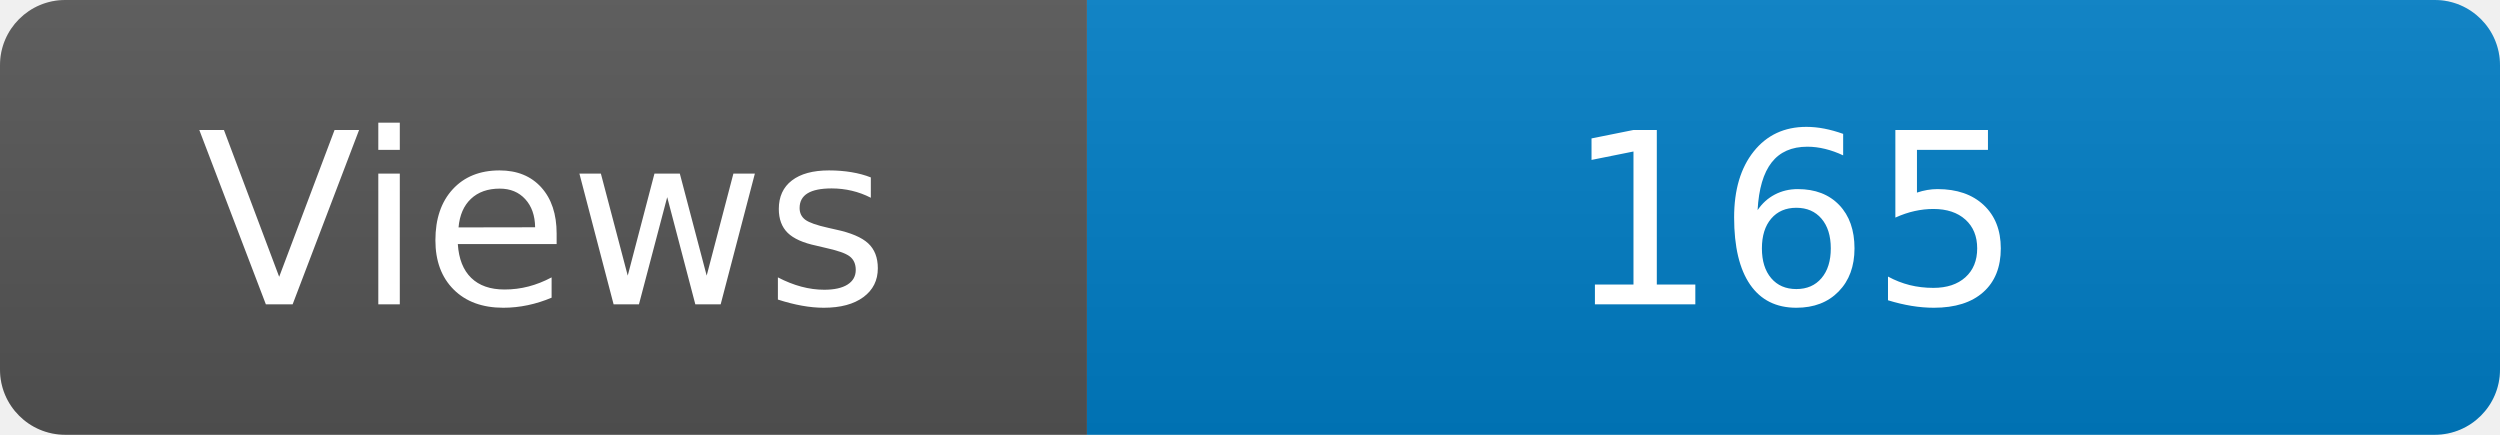
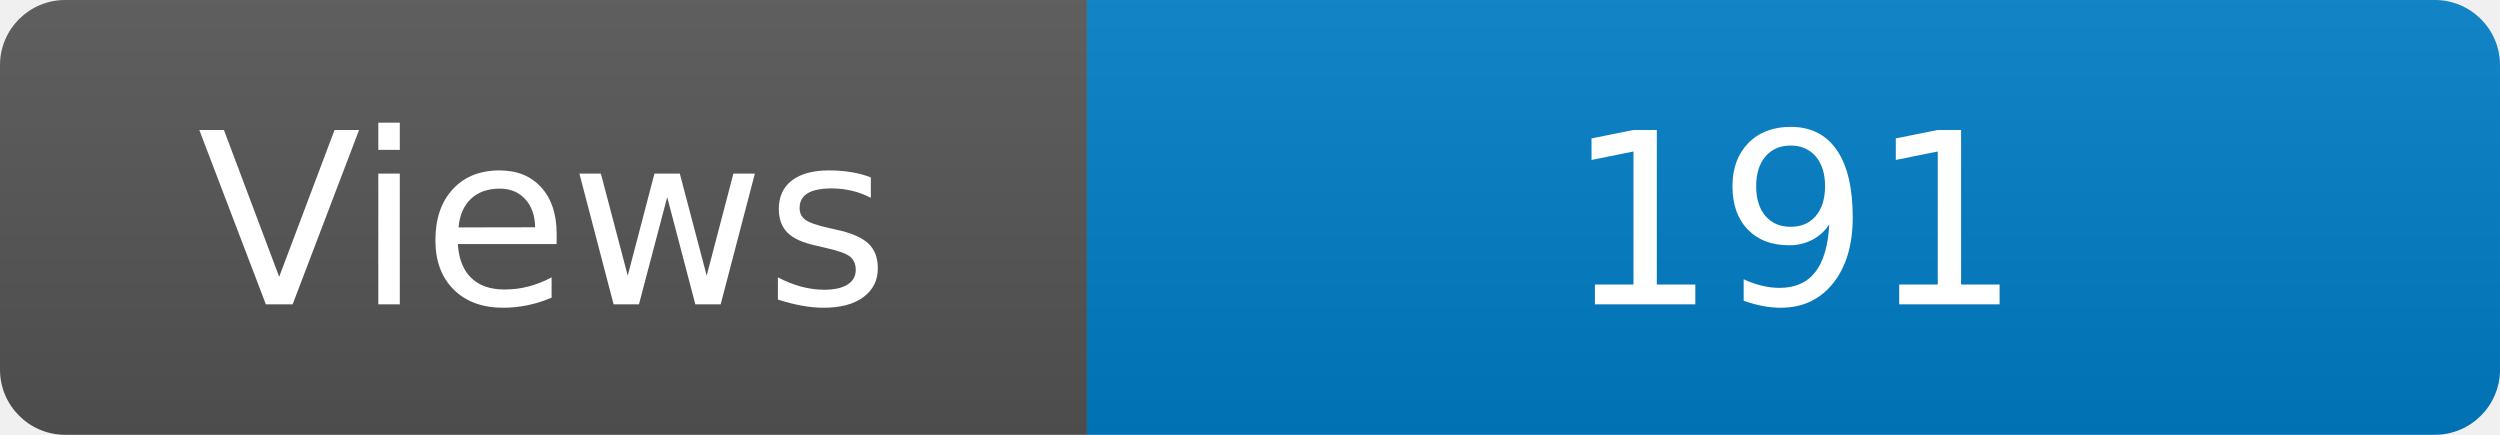
<svg xmlns="http://www.w3.org/2000/svg" width="115" height="20" role="img" aria-label="Maintained?: yes">
  <linearGradient id="s" x2="0" y2="100%">
    <stop offset="0" stop-color="#bbb" stop-opacity=".1" />
    <stop offset="1" stop-opacity=".1" />
  </linearGradient>
  <clipPath id="r">
    <rect width="115" height="20" rx="3" fill="#fff" />
  </clipPath>
  <g clip-path="url(#r)">
    <rect width="50" height="20" fill="#555" />
    <rect x="50" width="160" height="20" fill="#007ec6" />
    <rect width="115" height="20" fill="url(#s)" />
  </g>
  <g fill="#fff" text-anchor="middle" font-family="Verdana,Geneva,DejaVu Sans,sans-serif" font-size="110">
    <text x="250" y="140" transform="scale(.1)" fill="#fff">Views</text>
-     <text x="825" y="140" transform="scale(.1)" fill="#fff">165</text>
+     <text x="825" y="140" transform="scale(.1)" fill="#fff">191</text>
  </g>
</svg>
